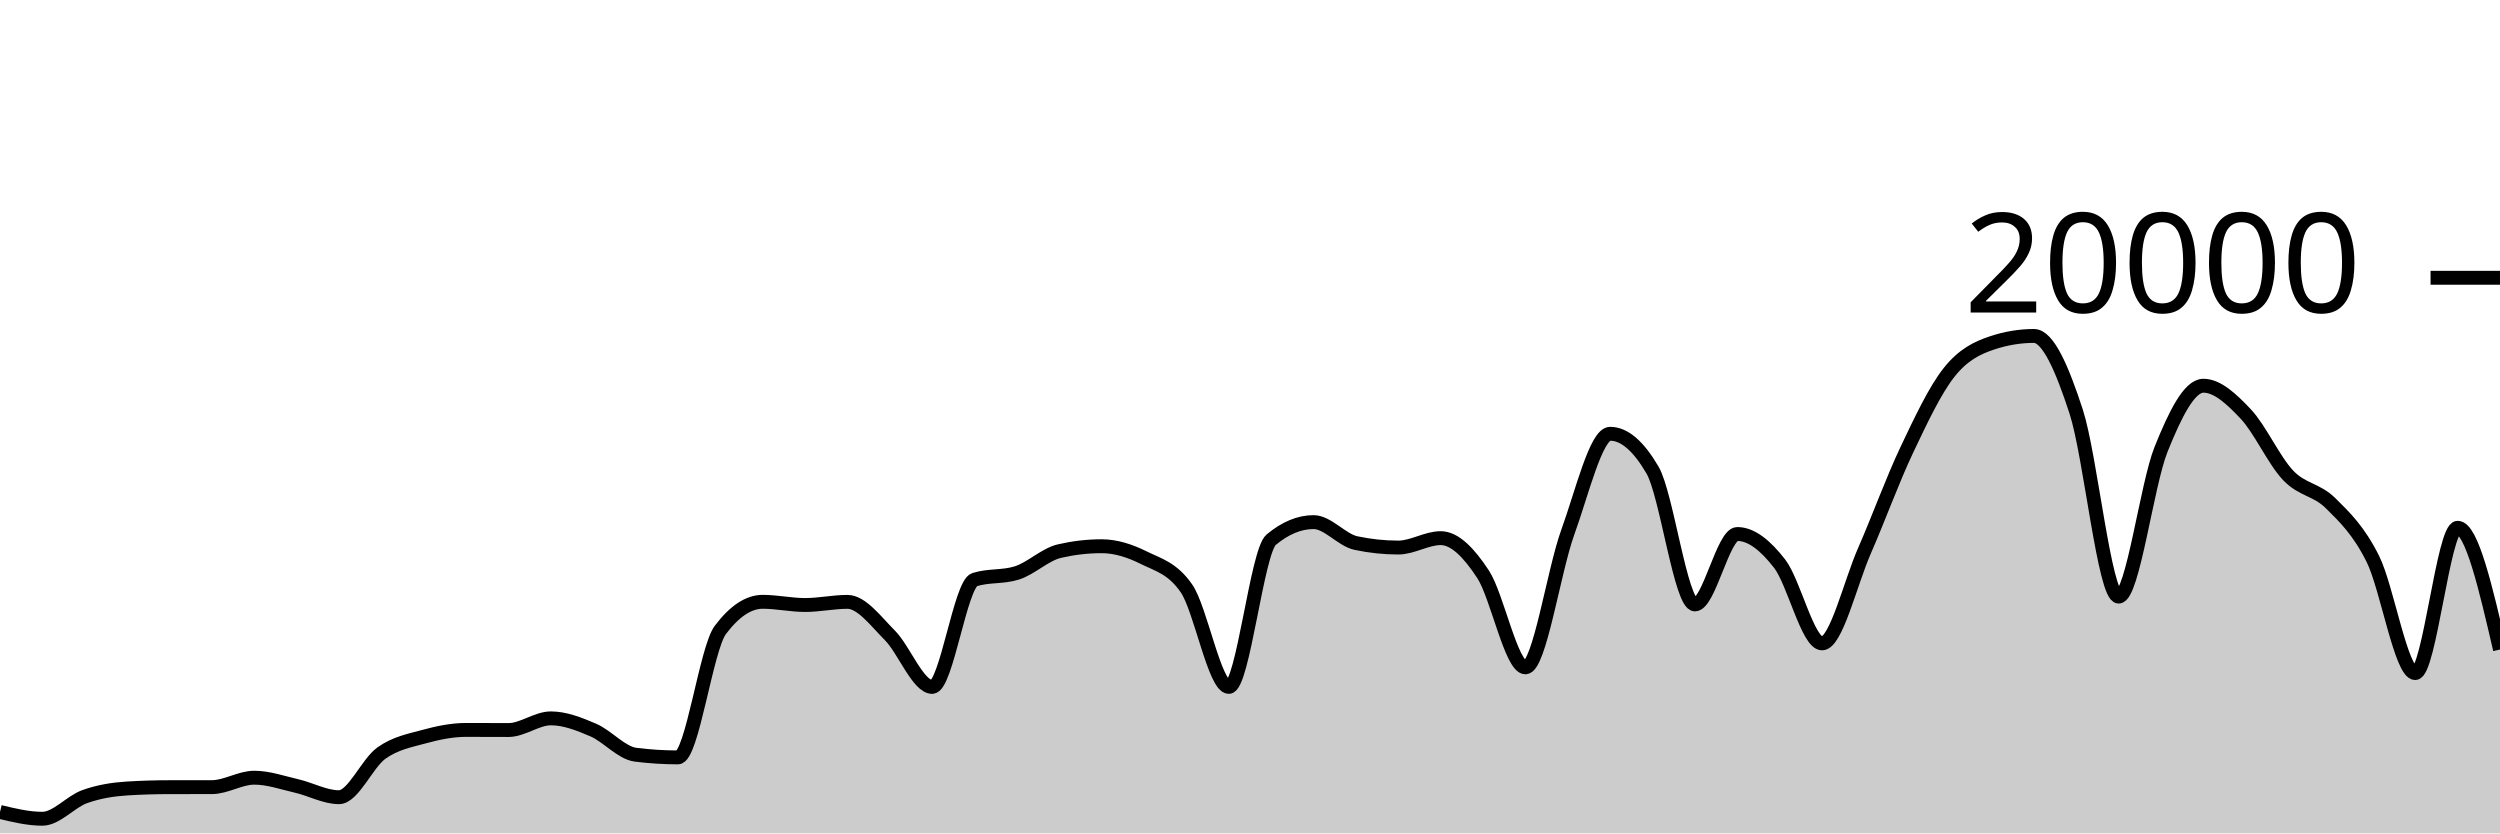
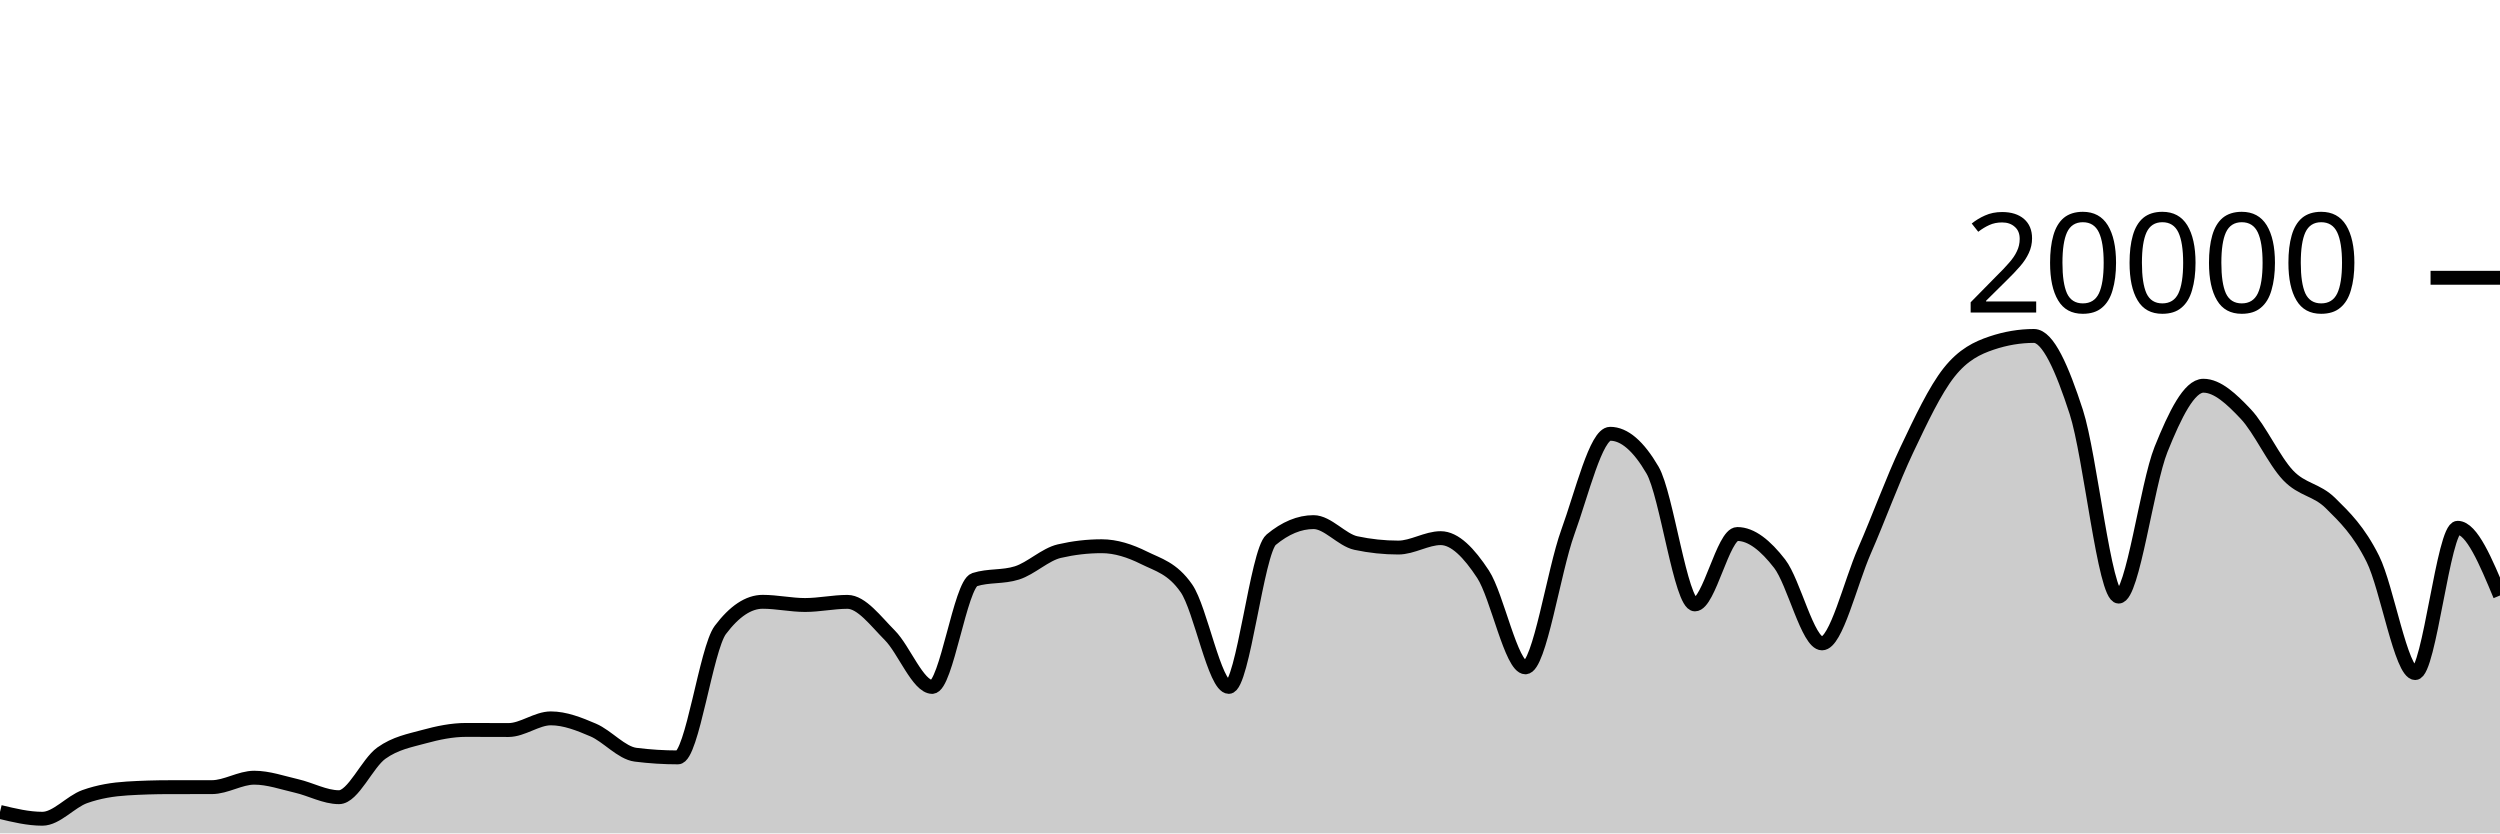
<svg xmlns="http://www.w3.org/2000/svg" viewBox="0 0 180 60">
  <g transform="translate(0,20)">
-     <path class="area" fill="rgba(0, 0, 0, 0.2)" d="M0,38.46C1.017,38.705,2.034,38.95,3.051,38.95C4.068,38.95,5.085,37.719,6.102,37.356C7.119,36.993,8.136,36.833,9.153,36.77C10.169,36.707,11.186,36.677,12.203,36.676C13.22,36.675,14.237,36.675,15.254,36.674C16.271,36.673,17.288,35.994,18.305,35.994C19.322,35.994,20.339,36.356,21.356,36.59C22.373,36.824,23.39,37.398,24.407,37.398C25.424,37.398,26.441,34.952,27.458,34.226C28.475,33.5,29.492,33.323,30.508,33.044C31.525,32.765,32.542,32.554,33.559,32.554C34.576,32.554,35.593,32.562,36.61,32.562C37.627,32.562,38.644,31.722,39.661,31.722C40.678,31.722,41.695,32.126,42.712,32.562C43.729,32.998,44.746,34.212,45.763,34.34C46.78,34.468,47.797,34.532,48.814,34.532C49.831,34.532,50.847,26.707,51.864,25.356C52.881,24.005,53.898,23.33,54.915,23.33C55.932,23.33,56.949,23.56,57.966,23.56C58.983,23.56,60,23.334,61.017,23.334C62.034,23.334,63.051,24.721,64.068,25.742C65.085,26.763,66.102,29.458,67.119,29.458C68.136,29.458,69.153,22.057,70.169,21.734C71.186,21.411,72.203,21.573,73.22,21.25C74.237,20.927,75.254,19.918,76.271,19.682C77.288,19.446,78.305,19.328,79.322,19.328C80.339,19.328,81.356,19.658,82.373,20.164C83.39,20.67,84.407,20.897,85.424,22.362C86.441,23.827,87.458,29.458,88.475,29.458C89.492,29.458,90.508,19.702,91.525,18.858C92.542,18.014,93.559,17.592,94.576,17.592C95.593,17.592,96.61,18.884,97.627,19.1C98.644,19.316,99.661,19.424,100.678,19.424C101.695,19.424,102.712,18.746,103.729,18.746C104.746,18.746,105.763,19.795,106.78,21.346C107.797,22.897,108.814,28.05,109.831,28.05C110.847,28.05,111.864,21.121,112.881,18.318C113.898,15.515,114.915,11.232,115.932,11.232C116.949,11.232,117.966,12.104,118.983,13.848C120,15.592,121.017,23.518,122.034,23.518C123.051,23.518,124.068,18.448,125.085,18.448C126.102,18.448,127.119,19.275,128.136,20.588C129.153,21.901,130.169,26.324,131.186,26.324C132.203,26.324,133.22,21.986,134.237,19.664C135.254,17.342,136.271,14.537,137.288,12.394C138.305,10.251,139.322,8.088,140.339,6.806C141.356,5.524,142.373,5.045,143.39,4.702C144.407,4.359,145.424,4.188,146.441,4.188C147.458,4.188,148.475,6.532,149.492,9.66C150.508,12.788,151.525,22.956,152.542,22.956C153.559,22.956,154.576,14.889,155.593,12.358C156.61,9.827,157.627,7.772,158.644,7.772C159.661,7.772,160.678,8.734,161.695,9.81C162.712,10.886,163.729,13.157,164.746,14.226C165.763,15.295,166.78,15.223,167.797,16.226C168.814,17.229,169.831,18.205,170.847,20.244C171.864,22.283,172.881,28.462,173.898,28.462C174.915,28.462,175.932,18,176.949,18C177.966,18,178.983,22.383,180,26.766L180,40C178.983,40,177.966,40,176.949,40C175.932,40,174.915,40,173.898,40C172.881,40,171.864,40,170.847,40C169.831,40,168.814,40,167.797,40C166.78,40,165.763,40,164.746,40C163.729,40,162.712,40,161.695,40C160.678,40,159.661,40,158.644,40C157.627,40,156.61,40,155.593,40C154.576,40,153.559,40,152.542,40C151.525,40,150.508,40,149.492,40C148.475,40,147.458,40,146.441,40C145.424,40,144.407,40,143.39,40C142.373,40,141.356,40,140.339,40C139.322,40,138.305,40,137.288,40C136.271,40,135.254,40,134.237,40C133.22,40,132.203,40,131.186,40C130.169,40,129.153,40,128.136,40C127.119,40,126.102,40,125.085,40C124.068,40,123.051,40,122.034,40C121.017,40,120,40,118.983,40C117.966,40,116.949,40,115.932,40C114.915,40,113.898,40,112.881,40C111.864,40,110.847,40,109.831,40C108.814,40,107.797,40,106.78,40C105.763,40,104.746,40,103.729,40C102.712,40,101.695,40,100.678,40C99.661,40,98.644,40,97.627,40C96.61,40,95.593,40,94.576,40C93.559,40,92.542,40,91.525,40C90.508,40,89.492,40,88.475,40C87.458,40,86.441,40,85.424,40C84.407,40,83.39,40,82.373,40C81.356,40,80.339,40,79.322,40C78.305,40,77.288,40,76.271,40C75.254,40,74.237,40,73.22,40C72.203,40,71.186,40,70.169,40C69.153,40,68.136,40,67.119,40C66.102,40,65.085,40,64.068,40C63.051,40,62.034,40,61.017,40C60,40,58.983,40,57.966,40C56.949,40,55.932,40,54.915,40C53.898,40,52.881,40,51.864,40C50.847,40,49.831,40,48.814,40C47.797,40,46.78,40,45.763,40C44.746,40,43.729,40,42.712,40C41.695,40,40.678,40,39.661,40C38.644,40,37.627,40,36.61,40C35.593,40,34.576,40,33.559,40C32.542,40,31.525,40,30.508,40C29.492,40,28.475,40,27.458,40C26.441,40,25.424,40,24.407,40C23.39,40,22.373,40,21.356,40C20.339,40,19.322,40,18.305,40C17.288,40,16.271,40,15.254,40C14.237,40,13.22,40,12.203,40C11.186,40,10.169,40,9.153,40C8.136,40,7.119,40,6.102,40C5.085,40,4.068,40,3.051,40C2.034,40,1.017,40,0,40Z" />
-     <path class="line" stroke="black" fill="none" d="M0,38.46C1.017,38.705,2.034,38.95,3.051,38.95C4.068,38.95,5.085,37.719,6.102,37.356C7.119,36.993,8.136,36.833,9.153,36.77C10.169,36.707,11.186,36.677,12.203,36.676C13.22,36.675,14.237,36.675,15.254,36.674C16.271,36.673,17.288,35.994,18.305,35.994C19.322,35.994,20.339,36.356,21.356,36.59C22.373,36.824,23.39,37.398,24.407,37.398C25.424,37.398,26.441,34.952,27.458,34.226C28.475,33.5,29.492,33.323,30.508,33.044C31.525,32.765,32.542,32.554,33.559,32.554C34.576,32.554,35.593,32.562,36.61,32.562C37.627,32.562,38.644,31.722,39.661,31.722C40.678,31.722,41.695,32.126,42.712,32.562C43.729,32.998,44.746,34.212,45.763,34.34C46.78,34.468,47.797,34.532,48.814,34.532C49.831,34.532,50.847,26.707,51.864,25.356C52.881,24.005,53.898,23.33,54.915,23.33C55.932,23.33,56.949,23.56,57.966,23.56C58.983,23.56,60,23.334,61.017,23.334C62.034,23.334,63.051,24.721,64.068,25.742C65.085,26.763,66.102,29.458,67.119,29.458C68.136,29.458,69.153,22.057,70.169,21.734C71.186,21.411,72.203,21.573,73.22,21.25C74.237,20.927,75.254,19.918,76.271,19.682C77.288,19.446,78.305,19.328,79.322,19.328C80.339,19.328,81.356,19.658,82.373,20.164C83.39,20.67,84.407,20.897,85.424,22.362C86.441,23.827,87.458,29.458,88.475,29.458C89.492,29.458,90.508,19.702,91.525,18.858C92.542,18.014,93.559,17.592,94.576,17.592C95.593,17.592,96.61,18.884,97.627,19.1C98.644,19.316,99.661,19.424,100.678,19.424C101.695,19.424,102.712,18.746,103.729,18.746C104.746,18.746,105.763,19.795,106.78,21.346C107.797,22.897,108.814,28.05,109.831,28.05C110.847,28.05,111.864,21.121,112.881,18.318C113.898,15.515,114.915,11.232,115.932,11.232C116.949,11.232,117.966,12.104,118.983,13.848C120,15.592,121.017,23.518,122.034,23.518C123.051,23.518,124.068,18.448,125.085,18.448C126.102,18.448,127.119,19.275,128.136,20.588C129.153,21.901,130.169,26.324,131.186,26.324C132.203,26.324,133.22,21.986,134.237,19.664C135.254,17.342,136.271,14.537,137.288,12.394C138.305,10.251,139.322,8.088,140.339,6.806C141.356,5.524,142.373,5.045,143.39,4.702C144.407,4.359,145.424,4.188,146.441,4.188C147.458,4.188,148.475,6.532,149.492,9.66C150.508,12.788,151.525,22.956,152.542,22.956C153.559,22.956,154.576,14.889,155.593,12.358C156.61,9.827,157.627,7.772,158.644,7.772C159.661,7.772,160.678,8.734,161.695,9.81C162.712,10.886,163.729,13.157,164.746,14.226C165.763,15.295,166.78,15.223,167.797,16.226C168.814,17.229,169.831,18.205,170.847,20.244C171.864,22.283,172.881,28.462,173.898,28.462C174.915,28.462,175.932,18,176.949,18C177.966,18,178.983,22.383,180,26.766" />
+     <path class="area" fill="rgba(0, 0, 0, 0.2)" d="M0,38.46C1.017,38.705,2.034,38.95,3.051,38.95C4.068,38.95,5.085,37.719,6.102,37.356C7.119,36.993,8.136,36.833,9.153,36.77C10.169,36.707,11.186,36.677,12.203,36.676C13.22,36.675,14.237,36.675,15.254,36.674C16.271,36.673,17.288,35.994,18.305,35.994C19.322,35.994,20.339,36.356,21.356,36.59C22.373,36.824,23.39,37.398,24.407,37.398C25.424,37.398,26.441,34.952,27.458,34.226C28.475,33.5,29.492,33.323,30.508,33.044C31.525,32.765,32.542,32.554,33.559,32.554C34.576,32.554,35.593,32.562,36.61,32.562C37.627,32.562,38.644,31.722,39.661,31.722C40.678,31.722,41.695,32.126,42.712,32.562C43.729,32.998,44.746,34.212,45.763,34.34C46.78,34.468,47.797,34.532,48.814,34.532C49.831,34.532,50.847,26.707,51.864,25.356C52.881,24.005,53.898,23.33,54.915,23.33C55.932,23.33,56.949,23.56,57.966,23.56C58.983,23.56,60,23.334,61.017,23.334C62.034,23.334,63.051,24.721,64.068,25.742C65.085,26.763,66.102,29.458,67.119,29.458C68.136,29.458,69.153,22.057,70.169,21.734C71.186,21.411,72.203,21.573,73.22,21.25C74.237,20.927,75.254,19.918,76.271,19.682C77.288,19.446,78.305,19.328,79.322,19.328C80.339,19.328,81.356,19.658,82.373,20.164C83.39,20.67,84.407,20.897,85.424,22.362C86.441,23.827,87.458,29.458,88.475,29.458C89.492,29.458,90.508,19.702,91.525,18.858C92.542,18.014,93.559,17.592,94.576,17.592C95.593,17.592,96.61,18.884,97.627,19.1C98.644,19.316,99.661,19.424,100.678,19.424C101.695,19.424,102.712,18.746,103.729,18.746C104.746,18.746,105.763,19.795,106.78,21.346C107.797,22.897,108.814,28.05,109.831,28.05C110.847,28.05,111.864,21.121,112.881,18.318C113.898,15.515,114.915,11.232,115.932,11.232C116.949,11.232,117.966,12.104,118.983,13.848C120,15.592,121.017,23.518,122.034,23.518C123.051,23.518,124.068,18.448,125.085,18.448C126.102,18.448,127.119,19.275,128.136,20.588C129.153,21.901,130.169,26.324,131.186,26.324C132.203,26.324,133.22,21.986,134.237,19.664C135.254,17.342,136.271,14.537,137.288,12.394C138.305,10.251,139.322,8.088,140.339,6.806C141.356,5.524,142.373,5.045,143.39,4.702C144.407,4.359,145.424,4.188,146.441,4.188C147.458,4.188,148.475,6.532,149.492,9.66C150.508,12.788,151.525,22.956,152.542,22.956C153.559,22.956,154.576,14.889,155.593,12.358C156.61,9.827,157.627,7.772,158.644,7.772C159.661,7.772,160.678,8.734,161.695,9.81C162.712,10.886,163.729,13.157,164.746,14.226C165.763,15.295,166.78,15.223,167.797,16.226C168.814,17.229,169.831,18.205,170.847,20.244C171.864,22.283,172.881,28.462,173.898,28.462C174.915,28.462,175.932,18,176.949,18C177.966,18,178.983,20.437,180,22.874L180,40C178.983,40,177.966,40,176.949,40C175.932,40,174.915,40,173.898,40C172.881,40,171.864,40,170.847,40C169.831,40,168.814,40,167.797,40C166.78,40,165.763,40,164.746,40C163.729,40,162.712,40,161.695,40C160.678,40,159.661,40,158.644,40C157.627,40,156.61,40,155.593,40C154.576,40,153.559,40,152.542,40C151.525,40,150.508,40,149.492,40C148.475,40,147.458,40,146.441,40C145.424,40,144.407,40,143.39,40C142.373,40,141.356,40,140.339,40C139.322,40,138.305,40,137.288,40C136.271,40,135.254,40,134.237,40C133.22,40,132.203,40,131.186,40C130.169,40,129.153,40,128.136,40C127.119,40,126.102,40,125.085,40C124.068,40,123.051,40,122.034,40C121.017,40,120,40,118.983,40C117.966,40,116.949,40,115.932,40C114.915,40,113.898,40,112.881,40C111.864,40,110.847,40,109.831,40C108.814,40,107.797,40,106.78,40C105.763,40,104.746,40,103.729,40C102.712,40,101.695,40,100.678,40C99.661,40,98.644,40,97.627,40C96.61,40,95.593,40,94.576,40C93.559,40,92.542,40,91.525,40C90.508,40,89.492,40,88.475,40C87.458,40,86.441,40,85.424,40C84.407,40,83.39,40,82.373,40C81.356,40,80.339,40,79.322,40C78.305,40,77.288,40,76.271,40C75.254,40,74.237,40,73.22,40C72.203,40,71.186,40,70.169,40C69.153,40,68.136,40,67.119,40C66.102,40,65.085,40,64.068,40C63.051,40,62.034,40,61.017,40C60,40,58.983,40,57.966,40C56.949,40,55.932,40,54.915,40C53.898,40,52.881,40,51.864,40C50.847,40,49.831,40,48.814,40C47.797,40,46.78,40,45.763,40C44.746,40,43.729,40,42.712,40C41.695,40,40.678,40,39.661,40C38.644,40,37.627,40,36.61,40C35.593,40,34.576,40,33.559,40C32.542,40,31.525,40,30.508,40C29.492,40,28.475,40,27.458,40C26.441,40,25.424,40,24.407,40C23.39,40,22.373,40,21.356,40C20.339,40,19.322,40,18.305,40C17.288,40,16.271,40,15.254,40C14.237,40,13.22,40,12.203,40C11.186,40,10.169,40,9.153,40C8.136,40,7.119,40,6.102,40C5.085,40,4.068,40,3.051,40C2.034,40,1.017,40,0,40Z" />
+     <path class="line" stroke="black" fill="none" d="M0,38.46C1.017,38.705,2.034,38.95,3.051,38.95C4.068,38.95,5.085,37.719,6.102,37.356C7.119,36.993,8.136,36.833,9.153,36.77C10.169,36.707,11.186,36.677,12.203,36.676C13.22,36.675,14.237,36.675,15.254,36.674C16.271,36.673,17.288,35.994,18.305,35.994C19.322,35.994,20.339,36.356,21.356,36.59C22.373,36.824,23.39,37.398,24.407,37.398C25.424,37.398,26.441,34.952,27.458,34.226C28.475,33.5,29.492,33.323,30.508,33.044C31.525,32.765,32.542,32.554,33.559,32.554C34.576,32.554,35.593,32.562,36.61,32.562C37.627,32.562,38.644,31.722,39.661,31.722C40.678,31.722,41.695,32.126,42.712,32.562C43.729,32.998,44.746,34.212,45.763,34.34C46.78,34.468,47.797,34.532,48.814,34.532C49.831,34.532,50.847,26.707,51.864,25.356C52.881,24.005,53.898,23.33,54.915,23.33C55.932,23.33,56.949,23.56,57.966,23.56C58.983,23.56,60,23.334,61.017,23.334C62.034,23.334,63.051,24.721,64.068,25.742C65.085,26.763,66.102,29.458,67.119,29.458C68.136,29.458,69.153,22.057,70.169,21.734C71.186,21.411,72.203,21.573,73.22,21.25C74.237,20.927,75.254,19.918,76.271,19.682C77.288,19.446,78.305,19.328,79.322,19.328C80.339,19.328,81.356,19.658,82.373,20.164C83.39,20.67,84.407,20.897,85.424,22.362C86.441,23.827,87.458,29.458,88.475,29.458C89.492,29.458,90.508,19.702,91.525,18.858C92.542,18.014,93.559,17.592,94.576,17.592C95.593,17.592,96.61,18.884,97.627,19.1C98.644,19.316,99.661,19.424,100.678,19.424C101.695,19.424,102.712,18.746,103.729,18.746C104.746,18.746,105.763,19.795,106.78,21.346C107.797,22.897,108.814,28.05,109.831,28.05C110.847,28.05,111.864,21.121,112.881,18.318C113.898,15.515,114.915,11.232,115.932,11.232C116.949,11.232,117.966,12.104,118.983,13.848C120,15.592,121.017,23.518,122.034,23.518C123.051,23.518,124.068,18.448,125.085,18.448C126.102,18.448,127.119,19.275,128.136,20.588C129.153,21.901,130.169,26.324,131.186,26.324C132.203,26.324,133.22,21.986,134.237,19.664C135.254,17.342,136.271,14.537,137.288,12.394C138.305,10.251,139.322,8.088,140.339,6.806C141.356,5.524,142.373,5.045,143.39,4.702C144.407,4.359,145.424,4.188,146.441,4.188C147.458,4.188,148.475,6.532,149.492,9.66C150.508,12.788,151.525,22.956,152.542,22.956C153.559,22.956,154.576,14.889,155.593,12.358C156.61,9.827,157.627,7.772,158.644,7.772C159.661,7.772,160.678,8.734,161.695,9.81C162.712,10.886,163.729,13.157,164.746,14.226C165.763,15.295,166.78,15.223,167.797,16.226C168.814,17.229,169.831,18.205,170.847,20.244C171.864,22.283,172.881,28.462,173.898,28.462C174.915,28.462,175.932,18,176.949,18C177.966,18,178.983,20.437,180,22.874" />
    <path class="axis-ceiling" stroke-width="1" stroke="black" fill="none" d="M175,0L180,0" />
    <text class="axis-ceiling-label" font-family="sans-serif" text-anchor="end" font-size="10px" x="170" y="2.5">20000</text>
  </g>
</svg>
